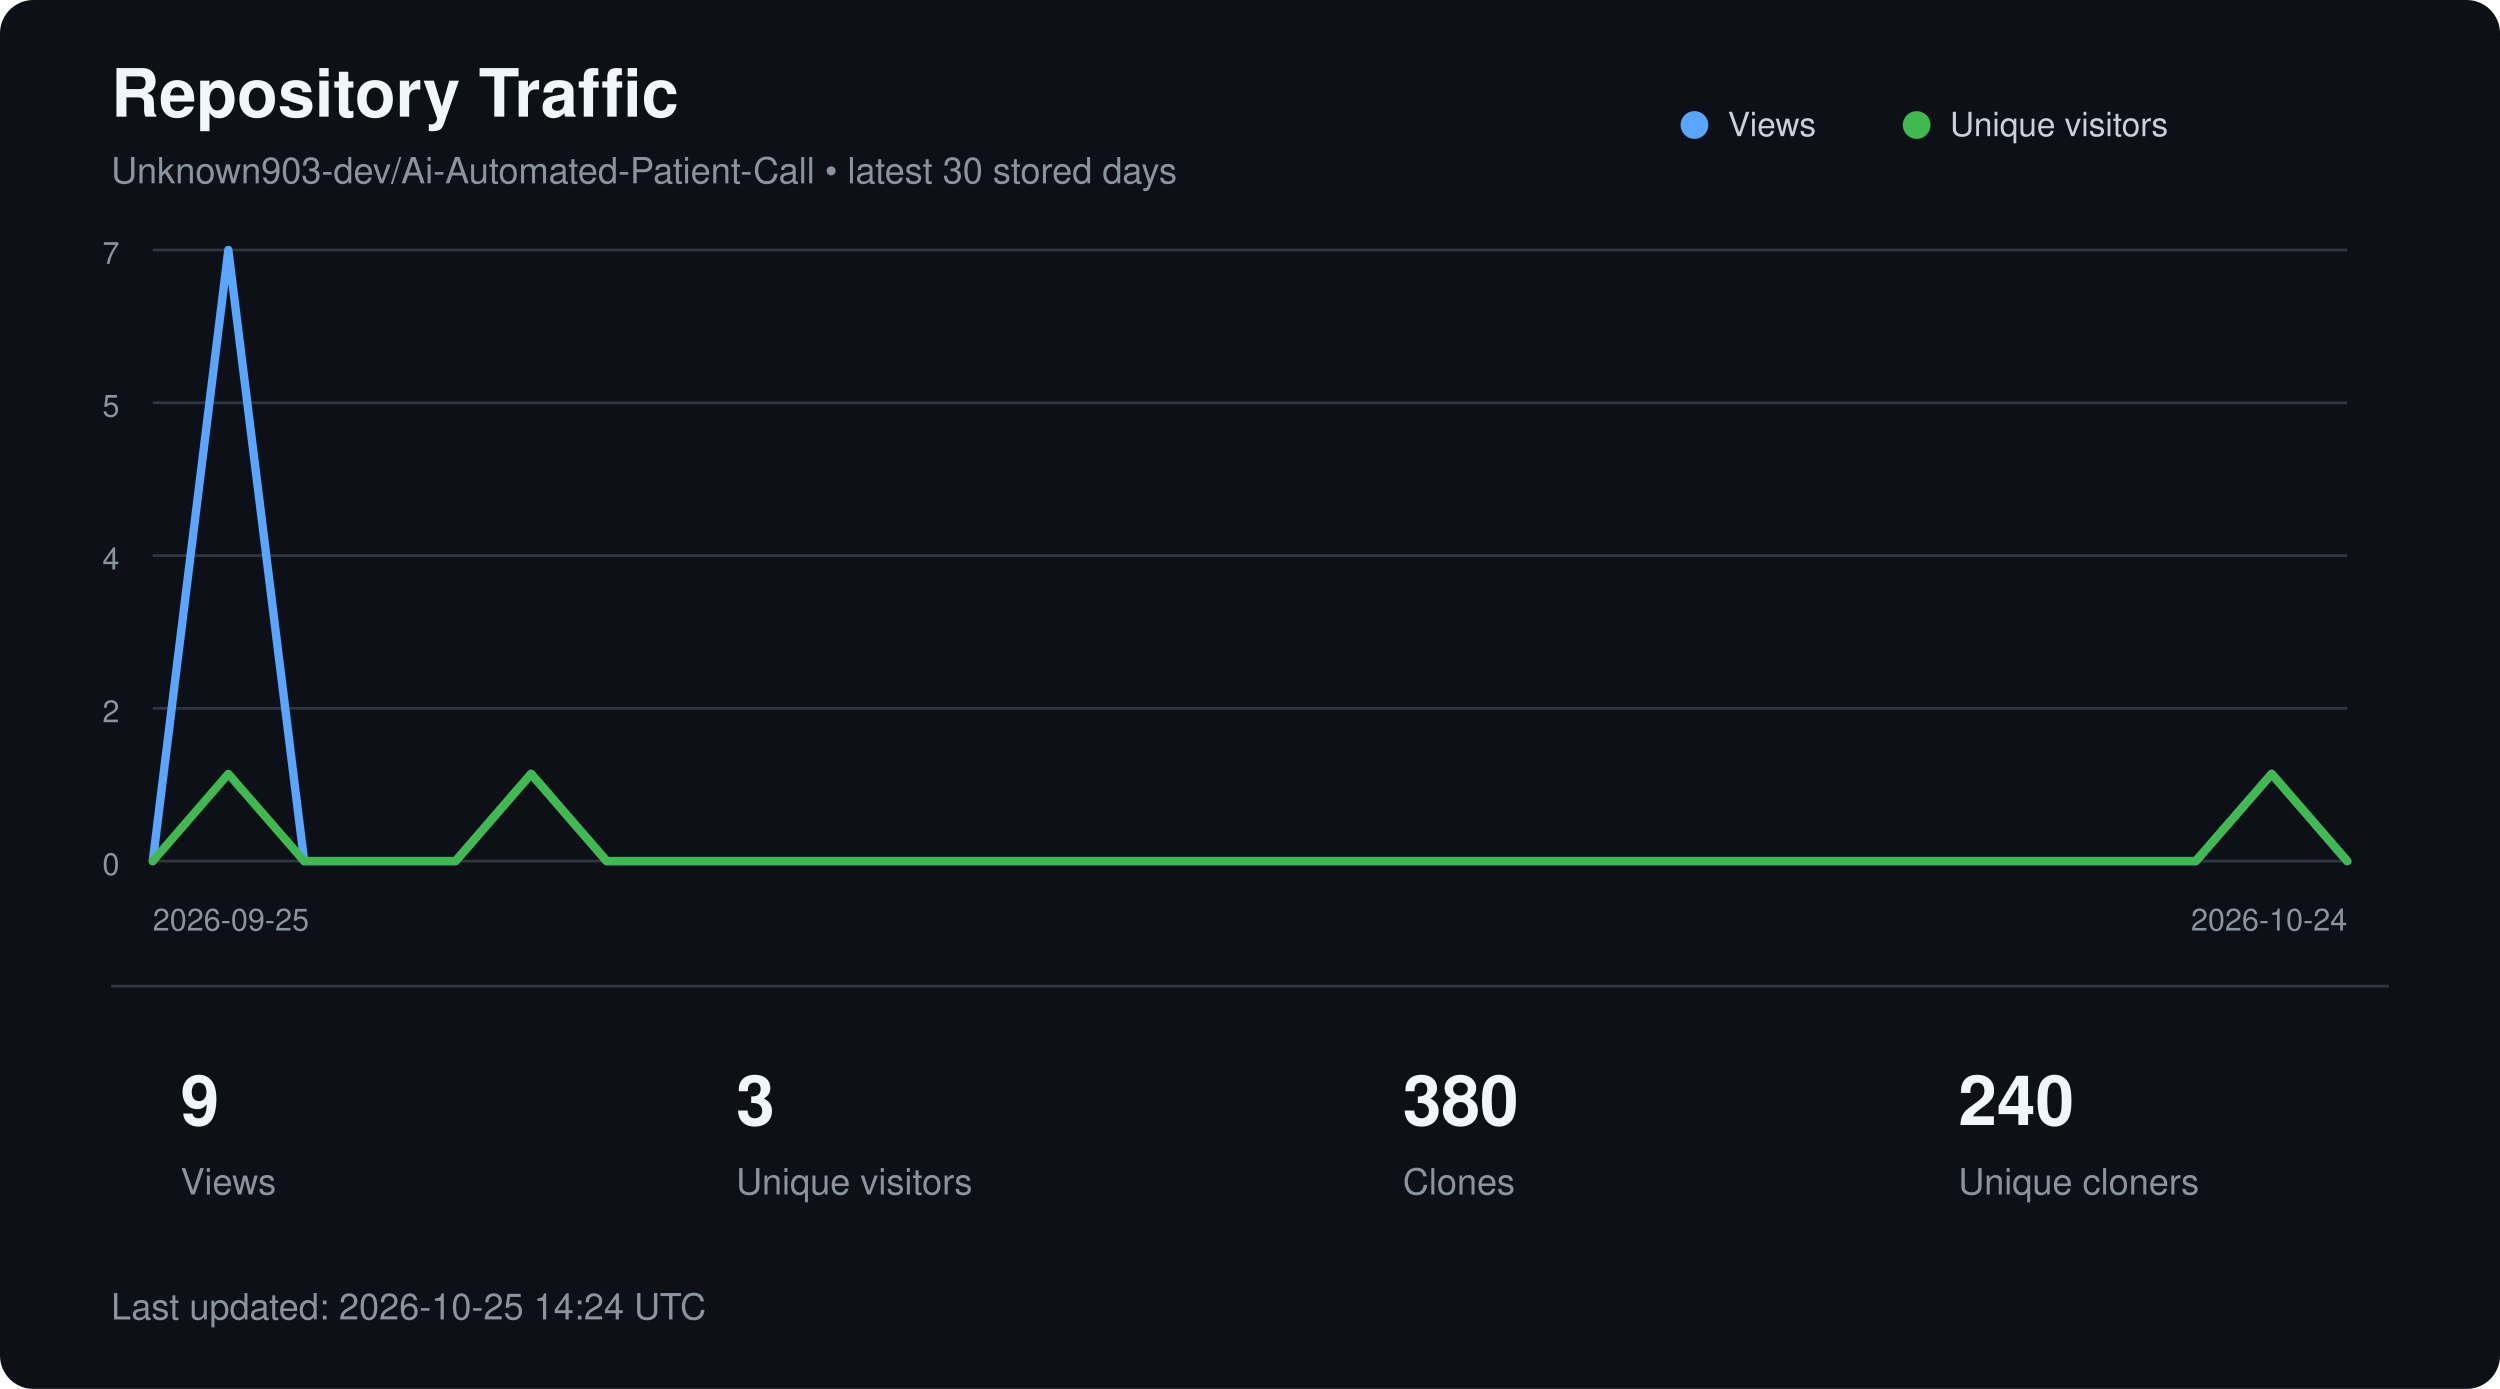
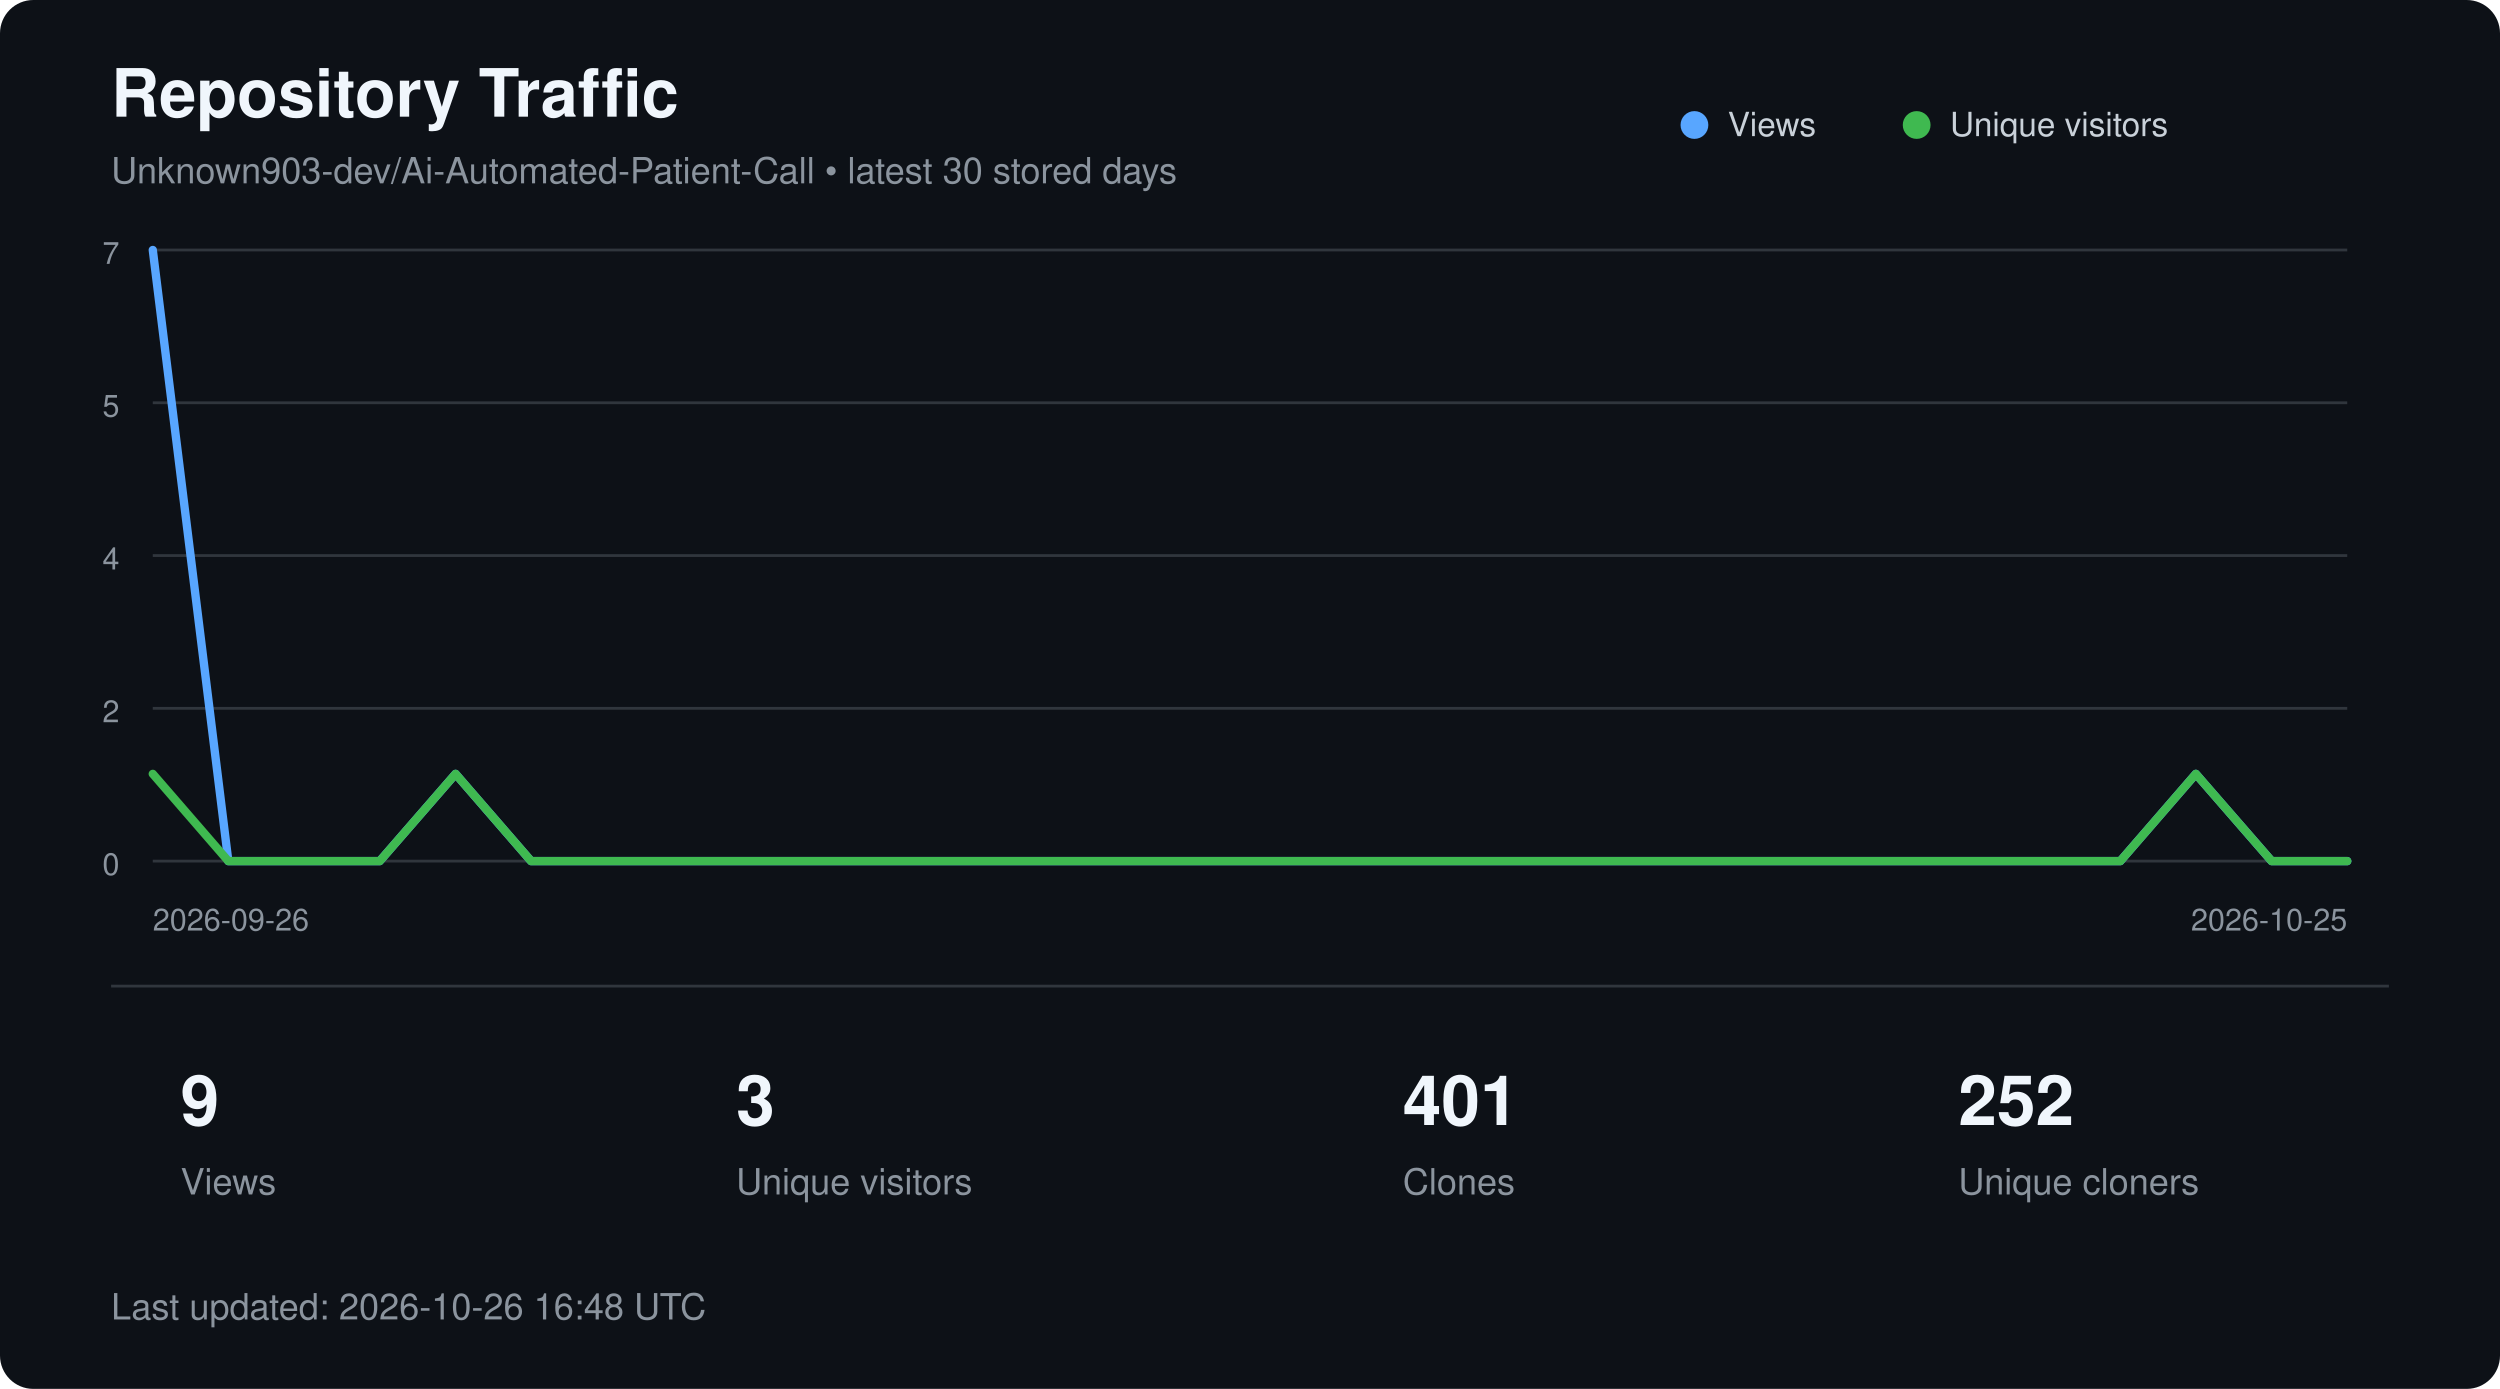
<svg xmlns="http://www.w3.org/2000/svg" width="900" height="500" viewBox="0 0 900 500" role="img" aria-labelledby="title description">
  <style>
        text {
            font-family:
                -apple-system,
                BlinkMacSystemFont,
                "Segoe UI",
                Helvetica,
                Arial,
                sans-serif;
        }

        .title {
            fill: #f0f6fc;
            font-size: 24px;
            font-weight: 600;
        }

        .subtitle {
            fill: #8b949e;
            font-size: 13px;
        }

        .axis {
            fill: #8b949e;
            font-size: 11px;
        }

        .metric {
            fill: #f0f6fc;
            font-size: 25px;
            font-weight: 600;
        }

        .metric-label {
            fill: #8b949e;
            font-size: 13px;
        }

        .legend {
            fill: #c9d1d9;
            font-size: 12px;
        }
    </style>
  <rect width="900" height="500" rx="12" fill="#0d1117" />
  <text x="40" y="42" class="title">
        Repository Traffic
    </text>
  <text x="40" y="66" class="subtitle">
        Unknown903-dev/Ai-Automated-Patient-Call • latest 30 stored days
    </text>
  <line x1="55" y1="90.0" x2="845" y2="90.0" stroke="#30363d" stroke-width="1" />
  <text x="43" y="95.0" text-anchor="end" class="axis">7</text>
  <line x1="55" y1="145.0" x2="845" y2="145.0" stroke="#30363d" stroke-width="1" />
  <text x="43" y="150.0" text-anchor="end" class="axis">5</text>
  <line x1="55" y1="200.0" x2="845" y2="200.0" stroke="#30363d" stroke-width="1" />
  <text x="43" y="205.0" text-anchor="end" class="axis">4</text>
  <line x1="55" y1="255.0" x2="845" y2="255.0" stroke="#30363d" stroke-width="1" />
  <text x="43" y="260.0" text-anchor="end" class="axis">2</text>
  <line x1="55" y1="310.0" x2="845" y2="310.0" stroke="#30363d" stroke-width="1" />
  <text x="43" y="315.0" text-anchor="end" class="axis">0</text>
-   <polyline points="55.0,310.0 82.2,90.0 109.5,310.0 136.7,310.0 164.0,310.0 191.2,278.6 218.4,310.0 245.7,310.0 272.9,310.0 300.2,310.0 327.4,310.0 354.7,310.0 381.9,310.0 409.1,310.0 436.4,310.0 463.6,310.0 490.9,310.0 518.1,310.0 545.3,310.0 572.6,310.0 599.8,310.0 627.1,310.0 654.3,310.0 681.6,310.0 708.8,310.0 736.0,310.0 763.3,310.0 790.5,310.0 817.8,278.6 845.0,310.0" fill="none" stroke="#58a6ff" stroke-width="3" stroke-linecap="round" stroke-linejoin="round" />
-   <polyline points="55.0,310.0 82.2,278.6 109.5,310.0 136.7,310.0 164.0,310.0 191.2,278.6 218.4,310.0 245.7,310.0 272.9,310.0 300.2,310.0 327.4,310.0 354.7,310.0 381.9,310.0 409.1,310.0 436.4,310.0 463.6,310.0 490.9,310.0 518.1,310.0 545.3,310.0 572.6,310.0 599.8,310.0 627.1,310.0 654.3,310.0 681.6,310.0 708.8,310.0 736.0,310.0 763.3,310.0 790.5,310.0 817.8,278.6 845.0,310.0" fill="none" stroke="#3fb950" stroke-width="3" stroke-linecap="round" stroke-linejoin="round" />
+   <polyline points="55.0,90.0 82.2,310.0 109.5,310.0 136.7,310.0 164.0,278.6 191.2,310.0 218.4,310.0 245.7,310.0 272.9,310.0 300.2,310.0 327.4,310.0 354.7,310.0 381.9,310.0 409.1,310.0 436.4,310.0 463.6,310.0 490.9,310.0 518.1,310.0 545.3,310.0 572.6,310.0 599.8,310.0 627.1,310.0 654.3,310.0 681.6,310.0 708.8,310.0 736.0,310.0 763.3,310.0 790.5,278.6 817.8,310.0 845.0,310.0" fill="none" stroke="#58a6ff" stroke-width="3" stroke-linecap="round" stroke-linejoin="round" />
+   <polyline points="55.0,278.6 82.2,310.0 109.5,310.0 136.7,310.0 164.0,278.6 191.2,310.0 218.4,310.0 245.7,310.0 272.9,310.0 300.2,310.0 327.4,310.0 354.7,310.0 381.9,310.0 409.1,310.0 436.4,310.0 463.6,310.0 490.9,310.0 518.1,310.0 545.3,310.0 572.6,310.0 599.8,310.0 627.1,310.0 654.3,310.0 681.6,310.0 708.8,310.0 736.0,310.0 763.3,310.0 790.5,278.6 817.8,310.0 845.0,310.0" fill="none" stroke="#3fb950" stroke-width="3" stroke-linecap="round" stroke-linejoin="round" />
  <circle cx="610" cy="45" r="5" fill="#58a6ff" />
  <text x="622" y="49" class="legend">Views</text>
  <circle cx="690" cy="45" r="5" fill="#3fb950" />
  <text x="702" y="49" class="legend">Unique visitors</text>
  <text x="55" y="335" class="axis">
-         2026-09-25
+         2026-09-26
    </text>
  <text x="845" y="335" text-anchor="end" class="axis">
-         2026-10-24
+         2026-10-25
    </text>
  <line x1="40" y1="355" x2="860" y2="355" stroke="#30363d" />
  <text x="65" y="405" class="metric">9</text>
  <text x="65" y="430" class="metric-label">Views</text>
  <text x="265" y="405" class="metric">3</text>
  <text x="265" y="430" class="metric-label">Unique visitors</text>
-   <text x="505" y="405" class="metric">380</text>
+   <text x="505" y="405" class="metric">401</text>
  <text x="505" y="430" class="metric-label">Clones</text>
-   <text x="705" y="405" class="metric">240</text>
+   <text x="705" y="405" class="metric">252</text>
  <text x="705" y="430" class="metric-label">Unique cloners</text>
  <text x="40" y="475" class="subtitle">
-         Last updated: 2026-10-25 14:24 UTC
+         Last updated: 2026-10-26 16:48 UTC
    </text>
</svg>
